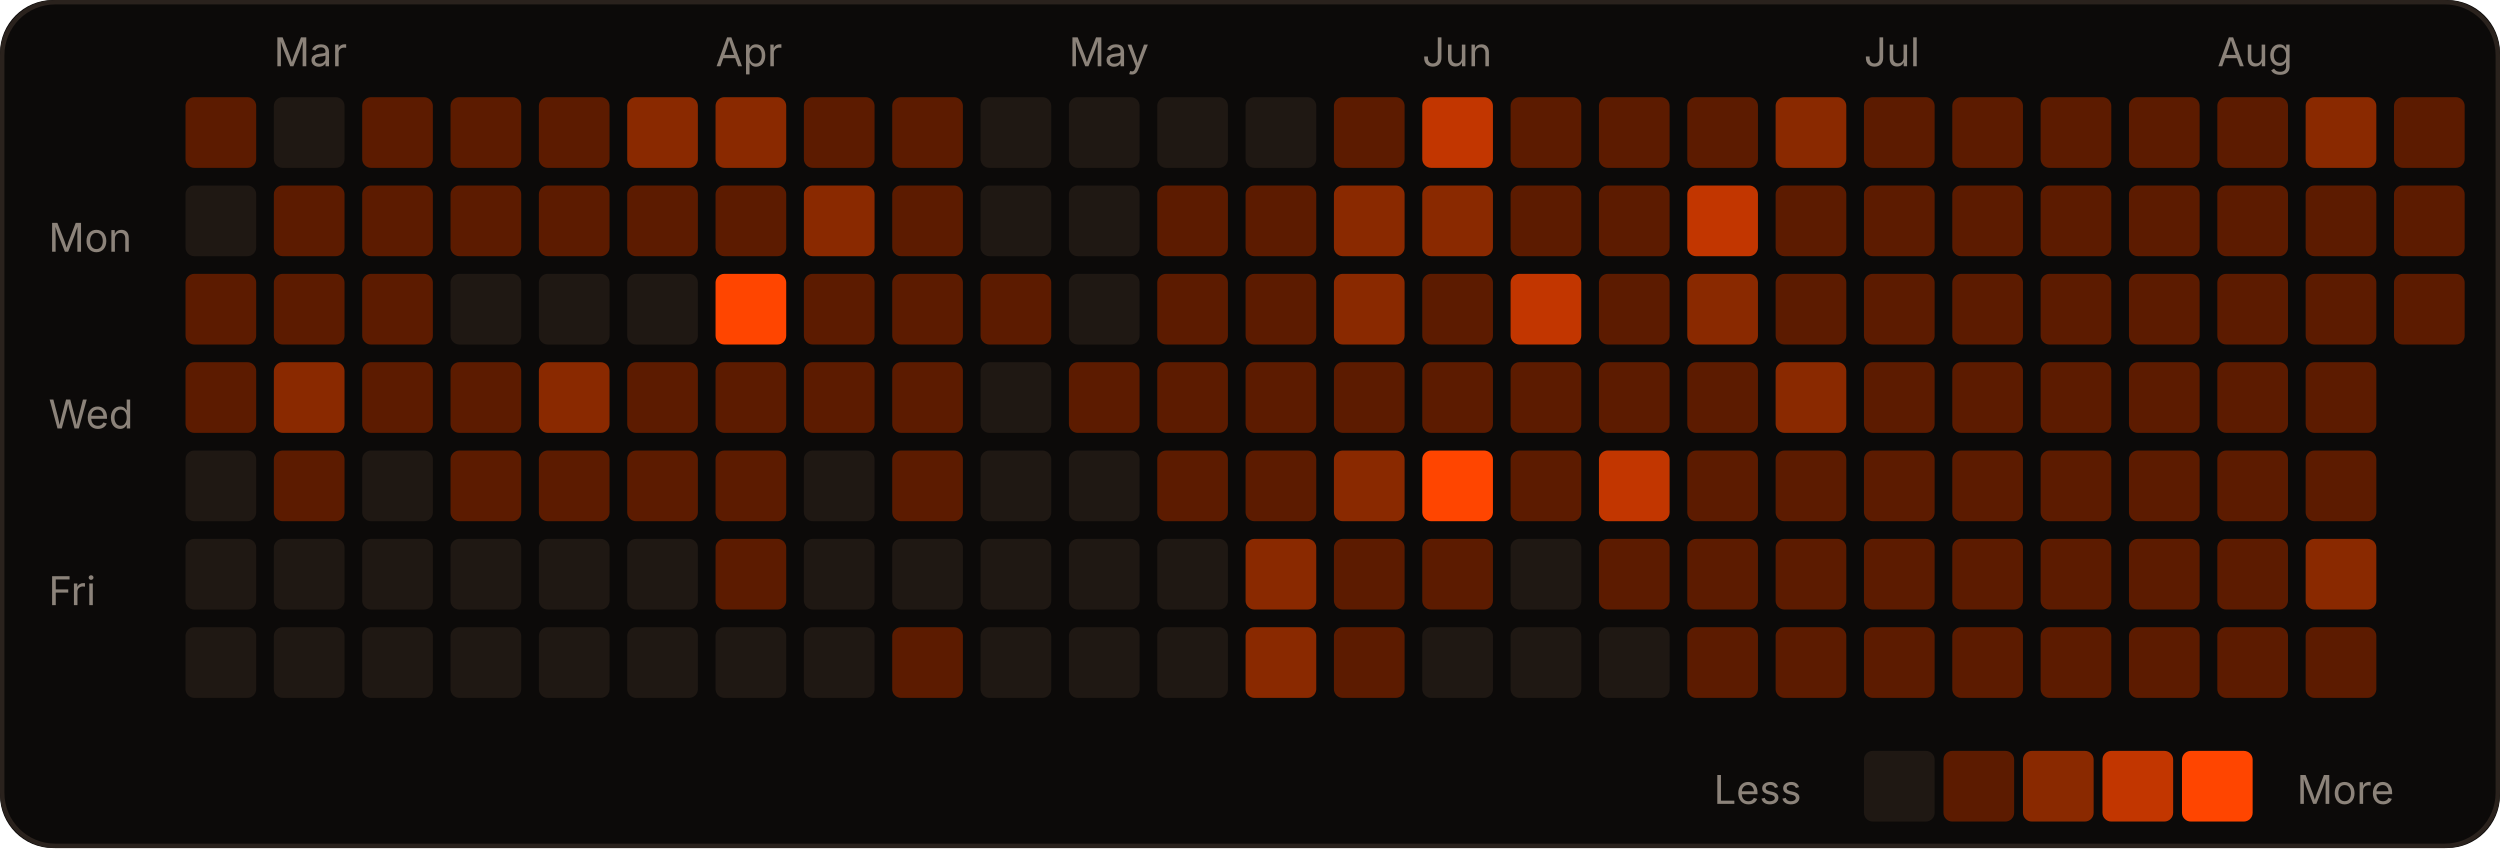
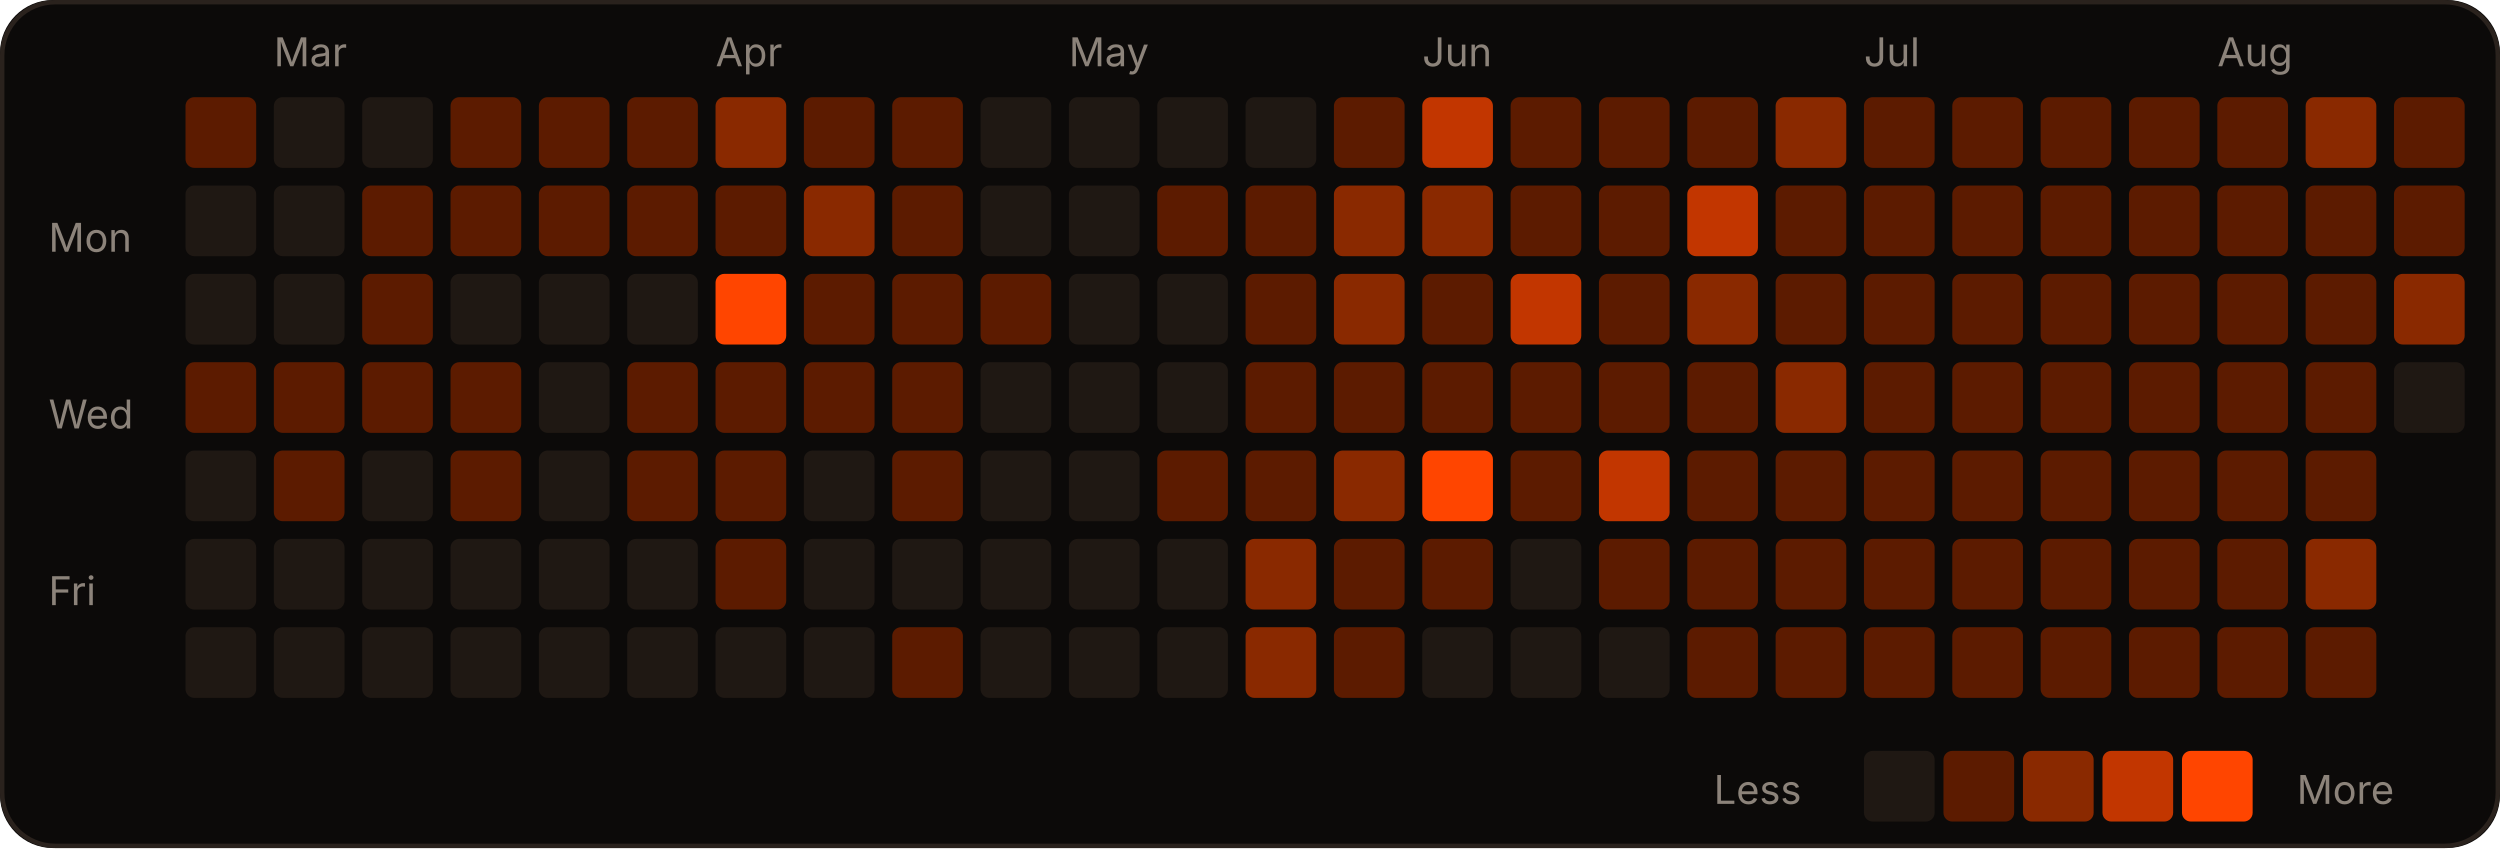
<svg xmlns="http://www.w3.org/2000/svg" width="566" height="192" viewBox="0 0 566 192" role="img">
  <rect width="566" height="192" rx="12" fill="#0c0a09" />
  <rect x="0.5" y="0.5" width="565" height="191" rx="12" fill="none" stroke="#2a221d" />
  <text x="62" y="15" fill="#8c837a" font-size="9" font-family="-apple-system,Segoe UI,sans-serif">Mar</text>
  <text x="162" y="15" fill="#8c837a" font-size="9" font-family="-apple-system,Segoe UI,sans-serif">Apr</text>
  <text x="242" y="15" fill="#8c837a" font-size="9" font-family="-apple-system,Segoe UI,sans-serif">May</text>
  <text x="322" y="15" fill="#8c837a" font-size="9" font-family="-apple-system,Segoe UI,sans-serif">Jun</text>
  <text x="422" y="15" fill="#8c837a" font-size="9" font-family="-apple-system,Segoe UI,sans-serif">Jul</text>
  <text x="502" y="15" fill="#8c837a" font-size="9" font-family="-apple-system,Segoe UI,sans-serif">Aug</text>
  <text x="11" y="57" fill="#8c837a" font-size="9" font-family="-apple-system,Segoe UI,sans-serif">Mon</text>
  <text x="11" y="97" fill="#8c837a" font-size="9" font-family="-apple-system,Segoe UI,sans-serif">Wed</text>
  <text x="11" y="137" fill="#8c837a" font-size="9" font-family="-apple-system,Segoe UI,sans-serif">Fri</text>
  <rect x="42" y="22" width="16" height="16" rx="2" fill="#5c1b00" />
  <rect x="42" y="42" width="16" height="16" rx="2" fill="#1f1813" />
-   <rect x="42" y="62" width="16" height="16" rx="2" fill="#5c1b00" />
+   <rect x="42" y="62" width="16" height="16" rx="2" fill="#1f1813" />
  <rect x="42" y="82" width="16" height="16" rx="2" fill="#5c1b00" />
  <rect x="42" y="102" width="16" height="16" rx="2" fill="#1f1813" />
  <rect x="42" y="122" width="16" height="16" rx="2" fill="#1f1813" />
  <rect x="42" y="142" width="16" height="16" rx="2" fill="#1f1813" />
  <rect x="62" y="22" width="16" height="16" rx="2" fill="#1f1813" />
-   <rect x="62" y="42" width="16" height="16" rx="2" fill="#5c1b00" />
-   <rect x="62" y="62" width="16" height="16" rx="2" fill="#5c1b00" />
-   <rect x="62" y="82" width="16" height="16" rx="2" fill="#8a2900" />
+   <rect x="62" y="42" width="16" height="16" rx="2" fill="#1f1813" />
+   <rect x="62" y="62" width="16" height="16" rx="2" fill="#1f1813" />
+   <rect x="62" y="82" width="16" height="16" rx="2" fill="#5c1b00" />
  <rect x="62" y="102" width="16" height="16" rx="2" fill="#5c1b00" />
  <rect x="62" y="122" width="16" height="16" rx="2" fill="#1f1813" />
  <rect x="62" y="142" width="16" height="16" rx="2" fill="#1f1813" />
-   <rect x="82" y="22" width="16" height="16" rx="2" fill="#5c1b00" />
+   <rect x="82" y="22" width="16" height="16" rx="2" fill="#1f1813" />
  <rect x="82" y="42" width="16" height="16" rx="2" fill="#5c1b00" />
  <rect x="82" y="62" width="16" height="16" rx="2" fill="#5c1b00" />
  <rect x="82" y="82" width="16" height="16" rx="2" fill="#5c1b00" />
  <rect x="82" y="102" width="16" height="16" rx="2" fill="#1f1813" />
  <rect x="82" y="122" width="16" height="16" rx="2" fill="#1f1813" />
  <rect x="82" y="142" width="16" height="16" rx="2" fill="#1f1813" />
  <rect x="102" y="22" width="16" height="16" rx="2" fill="#5c1b00" />
  <rect x="102" y="42" width="16" height="16" rx="2" fill="#5c1b00" />
  <rect x="102" y="62" width="16" height="16" rx="2" fill="#1f1813" />
  <rect x="102" y="82" width="16" height="16" rx="2" fill="#5c1b00" />
  <rect x="102" y="102" width="16" height="16" rx="2" fill="#5c1b00" />
  <rect x="102" y="122" width="16" height="16" rx="2" fill="#1f1813" />
  <rect x="102" y="142" width="16" height="16" rx="2" fill="#1f1813" />
  <rect x="122" y="22" width="16" height="16" rx="2" fill="#5c1b00" />
  <rect x="122" y="42" width="16" height="16" rx="2" fill="#5c1b00" />
  <rect x="122" y="62" width="16" height="16" rx="2" fill="#1f1813" />
-   <rect x="122" y="82" width="16" height="16" rx="2" fill="#8a2900" />
-   <rect x="122" y="102" width="16" height="16" rx="2" fill="#5c1b00" />
+   <rect x="122" y="82" width="16" height="16" rx="2" fill="#1f1813" />
+   <rect x="122" y="102" width="16" height="16" rx="2" fill="#1f1813" />
  <rect x="122" y="122" width="16" height="16" rx="2" fill="#1f1813" />
  <rect x="122" y="142" width="16" height="16" rx="2" fill="#1f1813" />
-   <rect x="142" y="22" width="16" height="16" rx="2" fill="#8a2900" />
+   <rect x="142" y="22" width="16" height="16" rx="2" fill="#5c1b00" />
  <rect x="142" y="42" width="16" height="16" rx="2" fill="#5c1b00" />
  <rect x="142" y="62" width="16" height="16" rx="2" fill="#1f1813" />
  <rect x="142" y="82" width="16" height="16" rx="2" fill="#5c1b00" />
  <rect x="142" y="102" width="16" height="16" rx="2" fill="#5c1b00" />
  <rect x="142" y="122" width="16" height="16" rx="2" fill="#1f1813" />
  <rect x="142" y="142" width="16" height="16" rx="2" fill="#1f1813" />
  <rect x="162" y="22" width="16" height="16" rx="2" fill="#8a2900" />
  <rect x="162" y="42" width="16" height="16" rx="2" fill="#5c1b00" />
  <rect x="162" y="62" width="16" height="16" rx="2" fill="#FF4500" />
  <rect x="162" y="82" width="16" height="16" rx="2" fill="#5c1b00" />
  <rect x="162" y="102" width="16" height="16" rx="2" fill="#5c1b00" />
  <rect x="162" y="122" width="16" height="16" rx="2" fill="#5c1b00" />
  <rect x="162" y="142" width="16" height="16" rx="2" fill="#1f1813" />
  <rect x="182" y="22" width="16" height="16" rx="2" fill="#5c1b00" />
  <rect x="182" y="42" width="16" height="16" rx="2" fill="#8a2900" />
  <rect x="182" y="62" width="16" height="16" rx="2" fill="#5c1b00" />
  <rect x="182" y="82" width="16" height="16" rx="2" fill="#5c1b00" />
  <rect x="182" y="102" width="16" height="16" rx="2" fill="#1f1813" />
  <rect x="182" y="122" width="16" height="16" rx="2" fill="#1f1813" />
  <rect x="182" y="142" width="16" height="16" rx="2" fill="#1f1813" />
  <rect x="202" y="22" width="16" height="16" rx="2" fill="#5c1b00" />
  <rect x="202" y="42" width="16" height="16" rx="2" fill="#5c1b00" />
  <rect x="202" y="62" width="16" height="16" rx="2" fill="#5c1b00" />
  <rect x="202" y="82" width="16" height="16" rx="2" fill="#5c1b00" />
  <rect x="202" y="102" width="16" height="16" rx="2" fill="#5c1b00" />
  <rect x="202" y="122" width="16" height="16" rx="2" fill="#1f1813" />
  <rect x="202" y="142" width="16" height="16" rx="2" fill="#5c1b00" />
  <rect x="222" y="22" width="16" height="16" rx="2" fill="#1f1813" />
  <rect x="222" y="42" width="16" height="16" rx="2" fill="#1f1813" />
  <rect x="222" y="62" width="16" height="16" rx="2" fill="#5c1b00" />
  <rect x="222" y="82" width="16" height="16" rx="2" fill="#1f1813" />
  <rect x="222" y="102" width="16" height="16" rx="2" fill="#1f1813" />
  <rect x="222" y="122" width="16" height="16" rx="2" fill="#1f1813" />
  <rect x="222" y="142" width="16" height="16" rx="2" fill="#1f1813" />
  <rect x="242" y="22" width="16" height="16" rx="2" fill="#1f1813" />
  <rect x="242" y="42" width="16" height="16" rx="2" fill="#1f1813" />
  <rect x="242" y="62" width="16" height="16" rx="2" fill="#1f1813" />
-   <rect x="242" y="82" width="16" height="16" rx="2" fill="#5c1b00" />
+   <rect x="242" y="82" width="16" height="16" rx="2" fill="#1f1813" />
  <rect x="242" y="102" width="16" height="16" rx="2" fill="#1f1813" />
  <rect x="242" y="122" width="16" height="16" rx="2" fill="#1f1813" />
  <rect x="242" y="142" width="16" height="16" rx="2" fill="#1f1813" />
  <rect x="262" y="22" width="16" height="16" rx="2" fill="#1f1813" />
  <rect x="262" y="42" width="16" height="16" rx="2" fill="#5c1b00" />
-   <rect x="262" y="62" width="16" height="16" rx="2" fill="#5c1b00" />
-   <rect x="262" y="82" width="16" height="16" rx="2" fill="#5c1b00" />
+   <rect x="262" y="62" width="16" height="16" rx="2" fill="#1f1813" />
+   <rect x="262" y="82" width="16" height="16" rx="2" fill="#1f1813" />
  <rect x="262" y="102" width="16" height="16" rx="2" fill="#5c1b00" />
  <rect x="262" y="122" width="16" height="16" rx="2" fill="#1f1813" />
  <rect x="262" y="142" width="16" height="16" rx="2" fill="#1f1813" />
  <rect x="282" y="22" width="16" height="16" rx="2" fill="#1f1813" />
  <rect x="282" y="42" width="16" height="16" rx="2" fill="#5c1b00" />
  <rect x="282" y="62" width="16" height="16" rx="2" fill="#5c1b00" />
  <rect x="282" y="82" width="16" height="16" rx="2" fill="#5c1b00" />
  <rect x="282" y="102" width="16" height="16" rx="2" fill="#5c1b00" />
  <rect x="282" y="122" width="16" height="16" rx="2" fill="#8a2900" />
  <rect x="282" y="142" width="16" height="16" rx="2" fill="#8a2900" />
  <rect x="302" y="22" width="16" height="16" rx="2" fill="#5c1b00" />
  <rect x="302" y="42" width="16" height="16" rx="2" fill="#8a2900" />
  <rect x="302" y="62" width="16" height="16" rx="2" fill="#8a2900" />
  <rect x="302" y="82" width="16" height="16" rx="2" fill="#5c1b00" />
  <rect x="302" y="102" width="16" height="16" rx="2" fill="#8a2900" />
  <rect x="302" y="122" width="16" height="16" rx="2" fill="#5c1b00" />
  <rect x="302" y="142" width="16" height="16" rx="2" fill="#5c1b00" />
  <rect x="322" y="22" width="16" height="16" rx="2" fill="#c23600" />
  <rect x="322" y="42" width="16" height="16" rx="2" fill="#8a2900" />
  <rect x="322" y="62" width="16" height="16" rx="2" fill="#5c1b00" />
  <rect x="322" y="82" width="16" height="16" rx="2" fill="#5c1b00" />
  <rect x="322" y="102" width="16" height="16" rx="2" fill="#FF4500" />
  <rect x="322" y="122" width="16" height="16" rx="2" fill="#5c1b00" />
  <rect x="322" y="142" width="16" height="16" rx="2" fill="#1f1813" />
  <rect x="342" y="22" width="16" height="16" rx="2" fill="#5c1b00" />
  <rect x="342" y="42" width="16" height="16" rx="2" fill="#5c1b00" />
  <rect x="342" y="62" width="16" height="16" rx="2" fill="#c23600" />
  <rect x="342" y="82" width="16" height="16" rx="2" fill="#5c1b00" />
  <rect x="342" y="102" width="16" height="16" rx="2" fill="#5c1b00" />
  <rect x="342" y="122" width="16" height="16" rx="2" fill="#1f1813" />
  <rect x="342" y="142" width="16" height="16" rx="2" fill="#1f1813" />
  <rect x="362" y="22" width="16" height="16" rx="2" fill="#5c1b00" />
  <rect x="362" y="42" width="16" height="16" rx="2" fill="#5c1b00" />
  <rect x="362" y="62" width="16" height="16" rx="2" fill="#5c1b00" />
  <rect x="362" y="82" width="16" height="16" rx="2" fill="#5c1b00" />
  <rect x="362" y="102" width="16" height="16" rx="2" fill="#c23600" />
  <rect x="362" y="122" width="16" height="16" rx="2" fill="#5c1b00" />
  <rect x="362" y="142" width="16" height="16" rx="2" fill="#1f1813" />
  <rect x="382" y="22" width="16" height="16" rx="2" fill="#5c1b00" />
  <rect x="382" y="42" width="16" height="16" rx="2" fill="#c23600" />
  <rect x="382" y="62" width="16" height="16" rx="2" fill="#8a2900" />
  <rect x="382" y="82" width="16" height="16" rx="2" fill="#5c1b00" />
  <rect x="382" y="102" width="16" height="16" rx="2" fill="#5c1b00" />
  <rect x="382" y="122" width="16" height="16" rx="2" fill="#5c1b00" />
  <rect x="382" y="142" width="16" height="16" rx="2" fill="#5c1b00" />
  <rect x="402" y="22" width="16" height="16" rx="2" fill="#8a2900" />
  <rect x="402" y="42" width="16" height="16" rx="2" fill="#5c1b00" />
  <rect x="402" y="62" width="16" height="16" rx="2" fill="#5c1b00" />
  <rect x="402" y="82" width="16" height="16" rx="2" fill="#8a2900" />
  <rect x="402" y="102" width="16" height="16" rx="2" fill="#5c1b00" />
  <rect x="402" y="122" width="16" height="16" rx="2" fill="#5c1b00" />
  <rect x="402" y="142" width="16" height="16" rx="2" fill="#5c1b00" />
  <rect x="422" y="22" width="16" height="16" rx="2" fill="#5c1b00" />
  <rect x="422" y="42" width="16" height="16" rx="2" fill="#5c1b00" />
  <rect x="422" y="62" width="16" height="16" rx="2" fill="#5c1b00" />
  <rect x="422" y="82" width="16" height="16" rx="2" fill="#5c1b00" />
  <rect x="422" y="102" width="16" height="16" rx="2" fill="#5c1b00" />
  <rect x="422" y="122" width="16" height="16" rx="2" fill="#5c1b00" />
  <rect x="422" y="142" width="16" height="16" rx="2" fill="#5c1b00" />
  <rect x="442" y="22" width="16" height="16" rx="2" fill="#5c1b00" />
  <rect x="442" y="42" width="16" height="16" rx="2" fill="#5c1b00" />
  <rect x="442" y="62" width="16" height="16" rx="2" fill="#5c1b00" />
  <rect x="442" y="82" width="16" height="16" rx="2" fill="#5c1b00" />
  <rect x="442" y="102" width="16" height="16" rx="2" fill="#5c1b00" />
  <rect x="442" y="122" width="16" height="16" rx="2" fill="#5c1b00" />
  <rect x="442" y="142" width="16" height="16" rx="2" fill="#5c1b00" />
  <rect x="462" y="22" width="16" height="16" rx="2" fill="#5c1b00" />
  <rect x="462" y="42" width="16" height="16" rx="2" fill="#5c1b00" />
  <rect x="462" y="62" width="16" height="16" rx="2" fill="#5c1b00" />
  <rect x="462" y="82" width="16" height="16" rx="2" fill="#5c1b00" />
  <rect x="462" y="102" width="16" height="16" rx="2" fill="#5c1b00" />
  <rect x="462" y="122" width="16" height="16" rx="2" fill="#5c1b00" />
  <rect x="462" y="142" width="16" height="16" rx="2" fill="#5c1b00" />
  <rect x="482" y="22" width="16" height="16" rx="2" fill="#5c1b00" />
  <rect x="482" y="42" width="16" height="16" rx="2" fill="#5c1b00" />
  <rect x="482" y="62" width="16" height="16" rx="2" fill="#5c1b00" />
  <rect x="482" y="82" width="16" height="16" rx="2" fill="#5c1b00" />
  <rect x="482" y="102" width="16" height="16" rx="2" fill="#5c1b00" />
  <rect x="482" y="122" width="16" height="16" rx="2" fill="#5c1b00" />
  <rect x="482" y="142" width="16" height="16" rx="2" fill="#5c1b00" />
  <rect x="502" y="22" width="16" height="16" rx="2" fill="#5c1b00" />
  <rect x="502" y="42" width="16" height="16" rx="2" fill="#5c1b00" />
  <rect x="502" y="62" width="16" height="16" rx="2" fill="#5c1b00" />
  <rect x="502" y="82" width="16" height="16" rx="2" fill="#5c1b00" />
  <rect x="502" y="102" width="16" height="16" rx="2" fill="#5c1b00" />
  <rect x="502" y="122" width="16" height="16" rx="2" fill="#5c1b00" />
  <rect x="502" y="142" width="16" height="16" rx="2" fill="#5c1b00" />
  <rect x="522" y="22" width="16" height="16" rx="2" fill="#8a2900" />
  <rect x="522" y="42" width="16" height="16" rx="2" fill="#5c1b00" />
  <rect x="522" y="62" width="16" height="16" rx="2" fill="#5c1b00" />
  <rect x="522" y="82" width="16" height="16" rx="2" fill="#5c1b00" />
  <rect x="522" y="102" width="16" height="16" rx="2" fill="#5c1b00" />
  <rect x="522" y="122" width="16" height="16" rx="2" fill="#8a2900" />
  <rect x="522" y="142" width="16" height="16" rx="2" fill="#5c1b00" />
  <rect x="542" y="22" width="16" height="16" rx="2" fill="#5c1b00" />
  <rect x="542" y="42" width="16" height="16" rx="2" fill="#5c1b00" />
-   <rect x="542" y="62" width="16" height="16" rx="2" fill="#5c1b00" />
+   <rect x="542" y="62" width="16" height="16" rx="2" fill="#8a2900" />
+   <rect x="542" y="82" width="16" height="16" rx="2" fill="#1f1813" />
  <text x="388" y="182" fill="#8c837a" font-size="9" font-family="-apple-system,Segoe UI,sans-serif">Less</text>
  <rect x="422" y="170" width="16" height="16" rx="2" fill="#1f1813" />
  <rect x="440" y="170" width="16" height="16" rx="2" fill="#5c1b00" />
  <rect x="458" y="170" width="16" height="16" rx="2" fill="#8a2900" />
  <rect x="476" y="170" width="16" height="16" rx="2" fill="#c23600" />
  <rect x="494" y="170" width="16" height="16" rx="2" fill="#FF4500" />
  <text x="520" y="182" fill="#8c837a" font-size="9" font-family="-apple-system,Segoe UI,sans-serif">More</text>
</svg>
